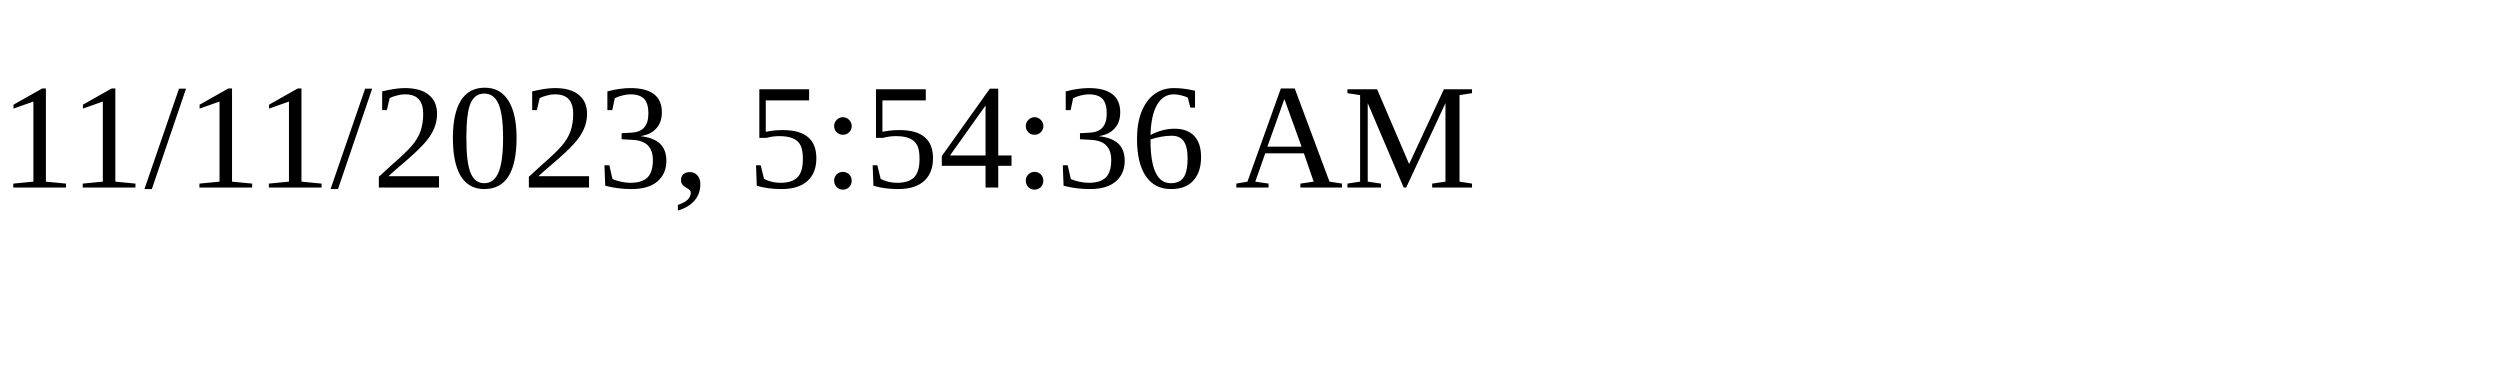
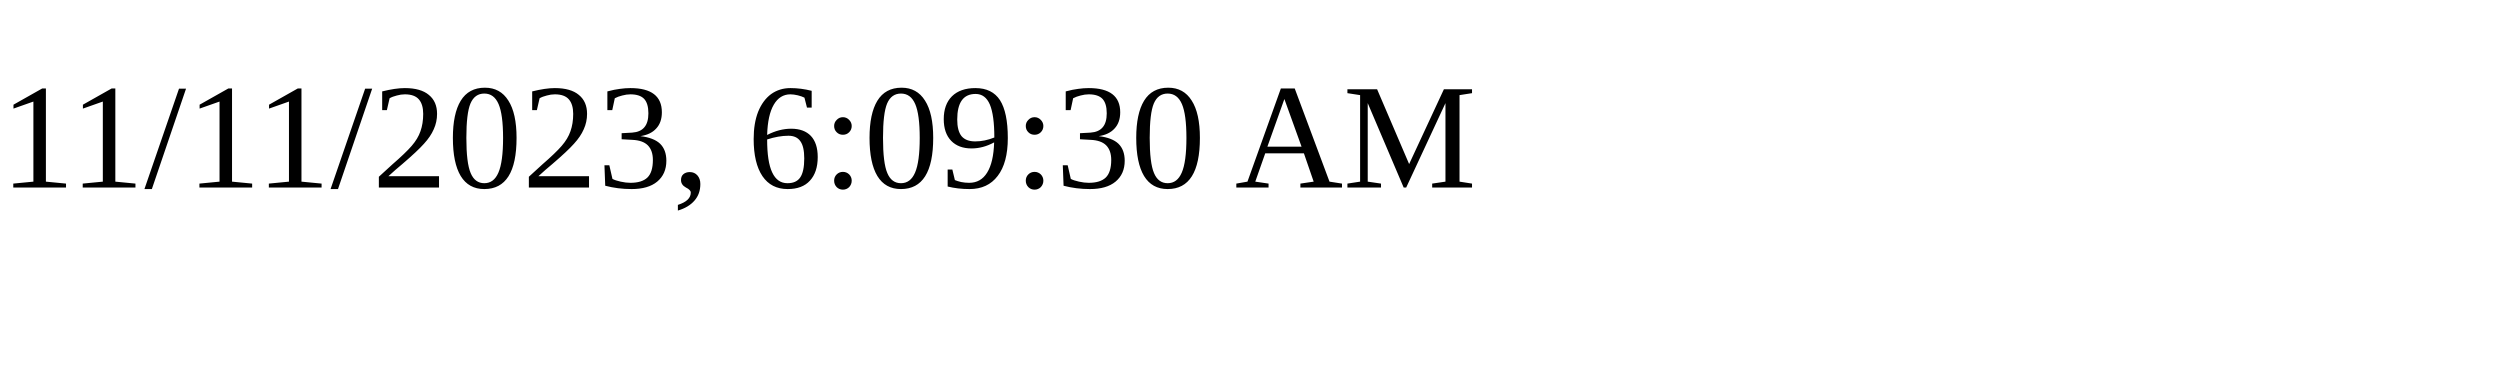
<svg xmlns="http://www.w3.org/2000/svg" height="30" width="200">
-   <text x="0" y="15">11/11/2023, 5:54:36 AM</text>
+   <text x="0" y="15">11/11/2023, 6:09:30 AM</text>
</svg>
